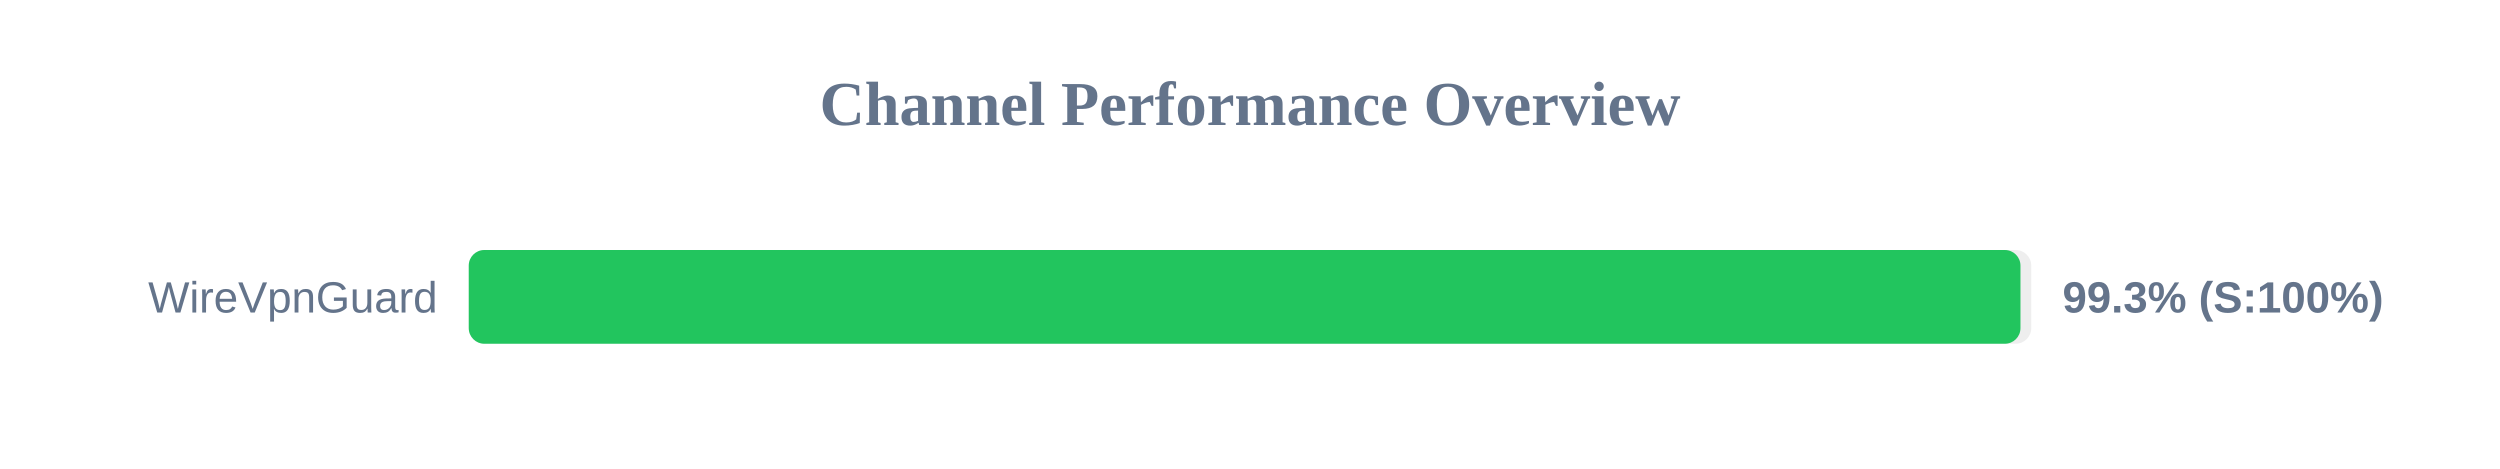
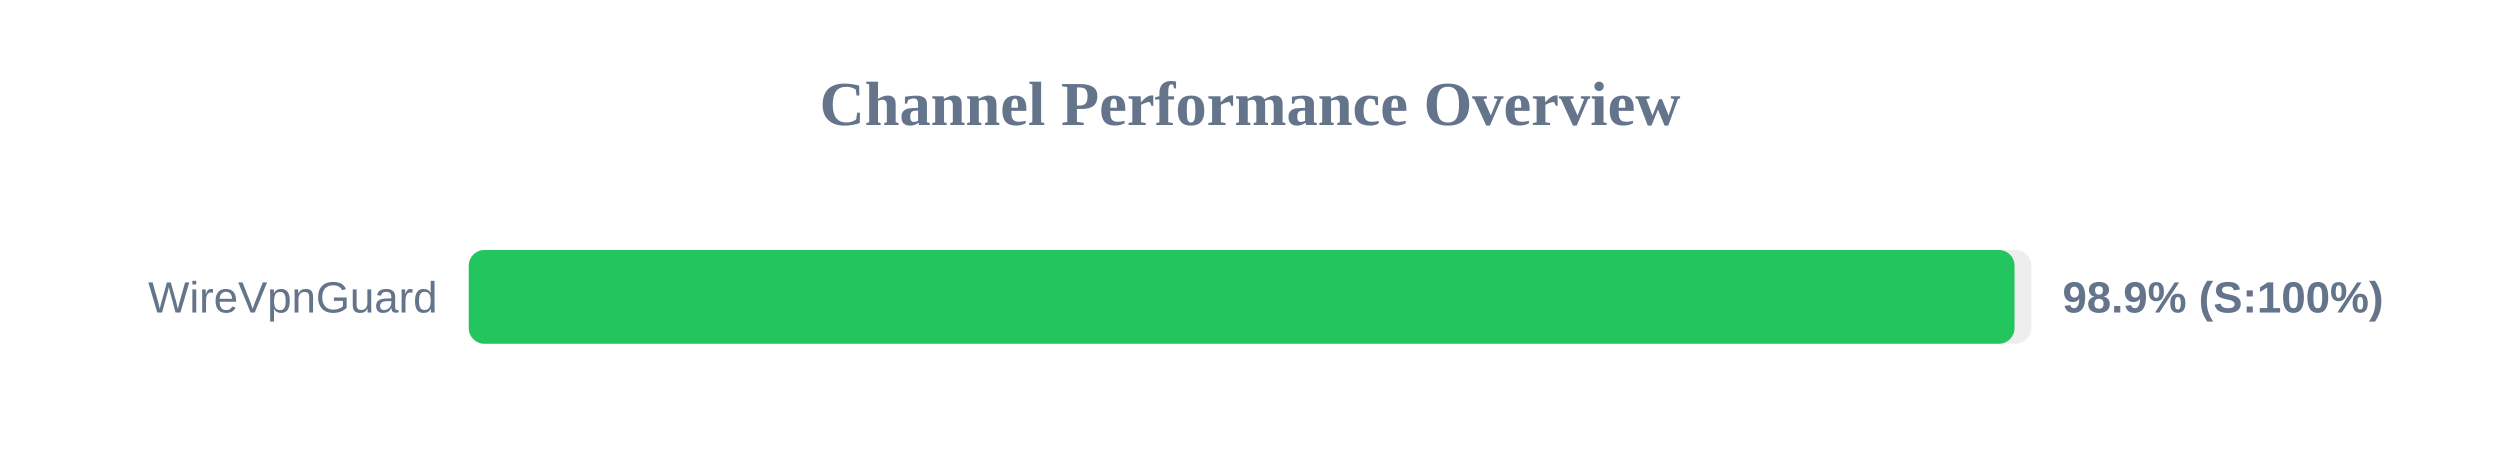
<svg xmlns="http://www.w3.org/2000/svg" width="800" height="150" version="1.1">
  <style>
        .row { font: 14px Arial; fill: #64748b; }
        .score { font: bold 14px Arial; fill: #64748b; }
    </style>
  <text x="400" y="40" text-anchor="middle" font-size="20px" font-weight="bold" fill="#64748b">Channel Performance Overview</text>
  <rect x="150" y="80" width="500" height="30" fill="#eee" rx="5" />
-   <rect x="150" y="80" width="496.55" height="30" fill="#22c55e" rx="5" />
+   <rect x="150" y="80" width="494.65" height="30" fill="#22c55e" rx="5" />
  <text x="140" y="100" text-anchor="end" class="row">WireVpnGuard</text>
-   <text x="660" y="100" text-anchor="start" class="score">99.3% (S:100%)</text>
+   <text x="660" y="100" text-anchor="start" class="score">98.9% (S:100%)</text>
</svg>
